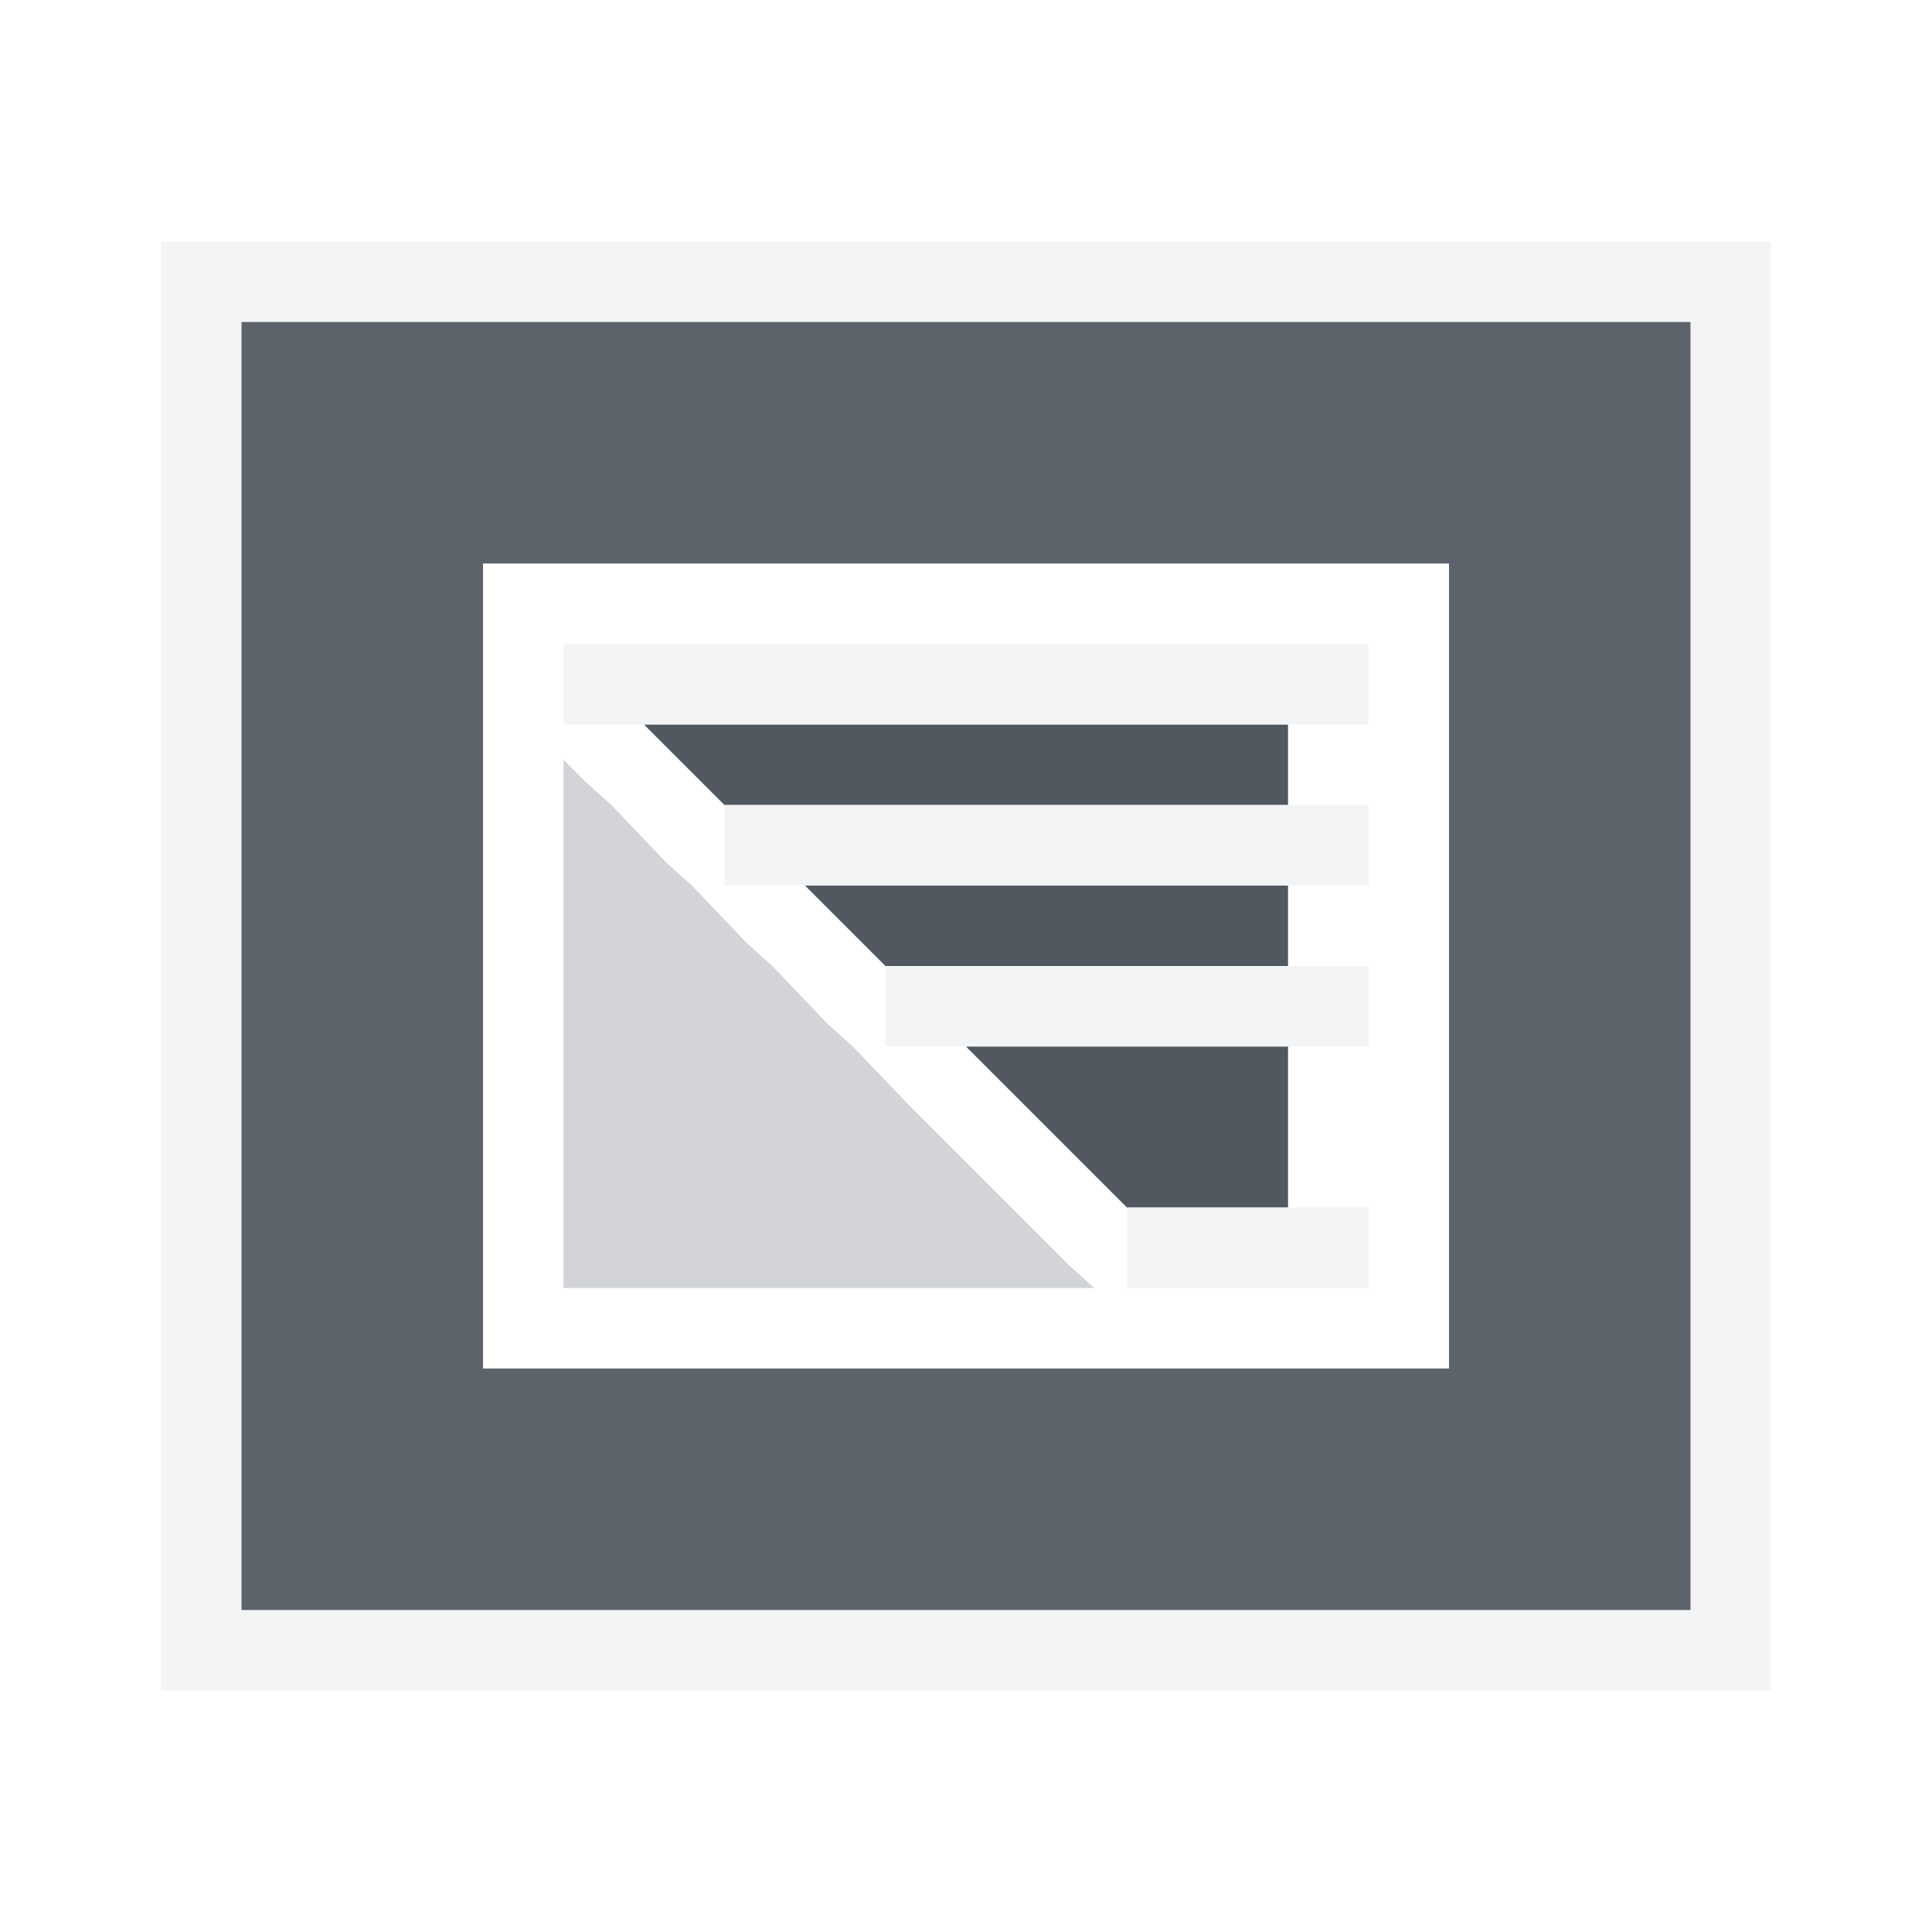
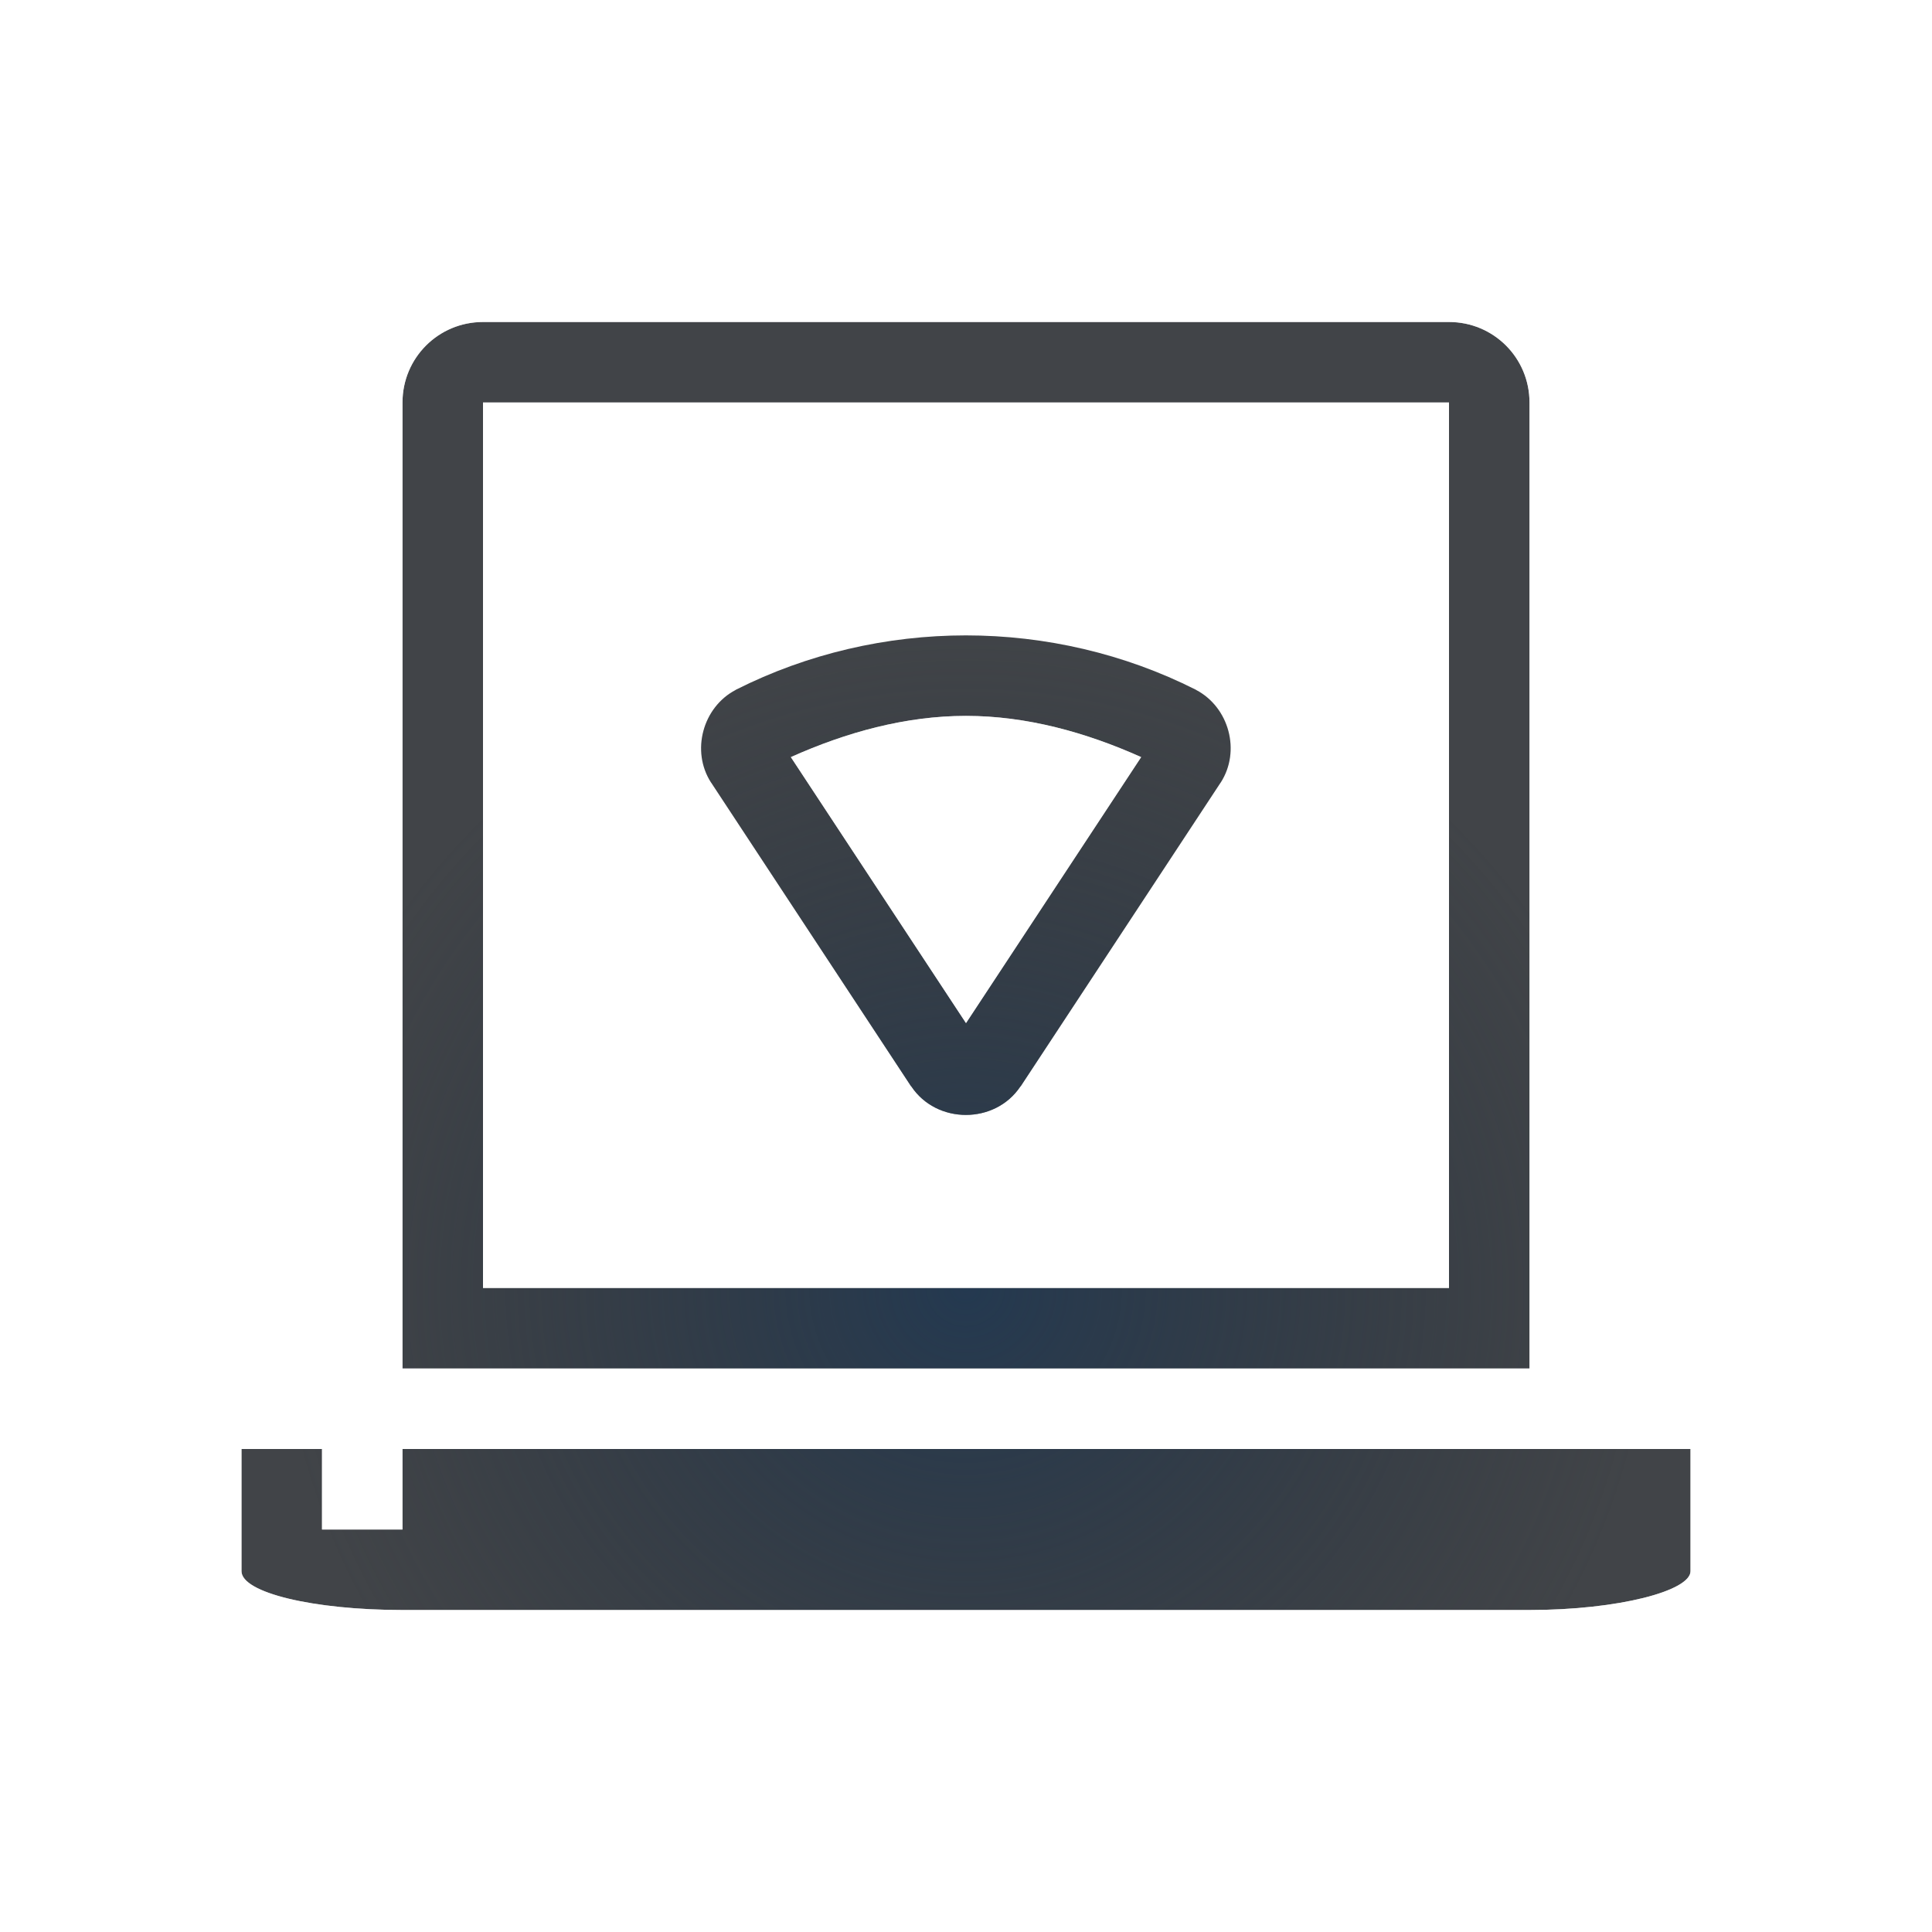
- <svg xmlns="http://www.w3.org/2000/svg" version="1.1" width="24" height="24" id="svg13094">
-   <defs id="defs7" />
-   <path style="color:#000000;fill:#f1f3f5;fill-opacity:0.903;fill-rule:nonzero;stroke:none;stroke-width:2;marker:none;visibility:visible;display:inline;overflow:visible;enable-background:accumulate" d="M 2,3 2,21 22,21 22,3 2,3 z M 3,4 21,4 21,20 3,20 3,4 z" id="rect3768" />
-   <path style="color:#000000;fill:#27303a;fill-opacity:0.753;fill-rule:nonzero;stroke:none;stroke-width:1.2;marker:none;visibility:visible;display:inline;overflow:visible;enable-background:accumulate" d="M 3,4 3,20 21,20 21,4 z M 6,7 18,7 18,17 6,17 z" id="path3006" />
-   <path style="color:#000000;fill:#404957;fill-opacity:0.231;fill-rule:nonzero;stroke:none;stroke-width:57.893;marker:none;visibility:visible;display:inline;overflow:visible;enable-background:accumulate" d="m 8,9 1,1 7,0 0,-1 -8,0 z M 7,9.438 7,16 l 6.594,0 -0.312,-0.281 -2,-2 L 10.594,13 10.281,12.719 9.594,12 9.281,11.719 8.594,11 8.281,10.719 7.594,10 7.281,9.719 7,9.438 z M 10,11 l 1,1 5,0 0,-1 -6,0 z m 2,2 2,2 2,0 0,-2 -4,0 z" id="rect2994" />
-   <path style="color:#000000;fill:#27303a;fill-opacity:0.753;fill-rule:nonzero;stroke:none;stroke-width:1;marker:none;visibility:visible;display:inline;overflow:visible;enable-background:accumulate" d="m 8,9 1,1 7,0 0,-1 -8,0 z m 2,2 1,1 5,0 0,-1 -6,0 z m 2,2 2,2 2,0 0,-2 -4,0 z" id="path3764" />
-   <rect y="15" x="14" height="1" width="3" id="rect3790" style="color:#000000;fill:#f1f3f5;fill-opacity:0.903;fill-rule:nonzero;stroke:none;stroke-width:2;marker:none;visibility:visible;display:inline;overflow:visible;enable-background:accumulate" />
-   <rect y="12" x="11" height="1" width="6" id="rect3792" style="color:#000000;fill:#f1f3f5;fill-opacity:0.903;fill-rule:nonzero;stroke:none;stroke-width:2;marker:none;visibility:visible;display:inline;overflow:visible;enable-background:accumulate" />
-   <rect y="10" x="9" height="1" width="8" id="rect3794" style="color:#000000;fill:#f1f3f5;fill-opacity:0.903;fill-rule:nonzero;stroke:none;stroke-width:2;marker:none;visibility:visible;display:inline;overflow:visible;enable-background:accumulate" />
-   <rect style="color:#000000;fill:#f1f3f5;fill-opacity:0.903;fill-rule:nonzero;stroke:none;stroke-width:2;marker:none;visibility:visible;display:inline;overflow:visible;enable-background:accumulate" id="rect3771" width="10" height="1" x="7" y="8" />
+ <svg xmlns="http://www.w3.org/2000/svg" width="24" height="24" version="1.1">
+   <defs>
+     <radialGradient id="b" cx="-9.5" cy="11.9" r="6.5" gradientTransform="matrix(1.2 0 0 1.2308 23.4 .3539)" gradientUnits="userSpaceOnUse">
+       <stop stop-color="#ffffff" stop-opacity=".749" offset="0" />
+       <stop stop-color="#ffffff" stop-opacity=".605" offset="1" />
+     </radialGradient>
+     <radialGradient id="a" cx="322.89" cy="-96.626" r="7.254" gradientTransform="matrix(1.179,0,0,1.141,-368.69,126.25)" gradientUnits="userSpaceOnUse">
+       <stop stop-color="#213851" stop-opacity=".906" offset="0" />
+       <stop stop-color="#27303a" stop-opacity="0" offset="1" />
+     </radialGradient>
+   </defs>
+   <path d="m6 4c-0.554 0-1 0.446-1 1v12h14v-12c0-0.554-0.446-1-1-1zm0 1h12v11h-12zm6 2.893c-0.983 0-1.968 0.226-2.856 0.674l-0.004 0.002-0.002 0.002c-0.409 0.215-0.557 0.76-0.305 1.15l0.002 2e-3 2.484 3.773h2e-3c0.314 0.472 1.041 0.472 1.355 0h2e-3l2.484-3.773 2e-3 -2e-3c0.252-0.391 0.104-0.935-0.305-1.15l-2e-3 -0.002-0.004-0.002c-0.888-0.448-1.872-0.674-2.856-0.674zm0 1c0.751 0 1.489 0.204 2.176 0.512l-2.176 3.305-2.176-3.305c0.687-0.308 1.425-0.512 2.176-0.512zm-9 9.107v1.518c0 0.267 0.892 0.482 2 0.482h14c1.108 0 2-0.239 2-0.482v-1.518h-16v1h-1v-1z" fill="#090d11" fill-opacity=".766" style="paint-order:normal" />
+   <path d="m6 4c-0.554 0-1 0.446-1 1v12h14v-12c0-0.554-0.446-1-1-1zm0 1h12v11h-12zm6 2.893c-0.983 0-1.968 0.226-2.856 0.674l-0.004 0.002-0.002 0.002c-0.409 0.215-0.557 0.76-0.305 1.15l0.002 2e-3 2.484 3.773h2e-3c0.314 0.472 1.041 0.472 1.355 0h2e-3l2.484-3.773 2e-3 -2e-3c0.252-0.391 0.104-0.935-0.305-1.15l-2e-3 -0.002-0.004-0.002c-0.888-0.448-1.872-0.674-2.856-0.674zm0 1c0.751 0 1.489 0.204 2.176 0.512l-2.176 3.305-2.176-3.305c0.687-0.308 1.425-0.512 2.176-0.512zm-9 9.107v1.518c0 0.267 0.892 0.482 2 0.482h14c1.108 0 2-0.239 2-0.482v-1.518h-16v1h-1v-1z" fill="url(#a)" style="paint-order:normal" />
+   <path d="m6 3c-1.091 0-2 0.909-2 2v12h-2v2.518c0 0.624 0.423 0.921 0.66 1.057s0.452 0.199 0.689 0.256c0.475 0.115 1.032 0.17 1.65 0.17h14c0.626 0 1.187-0.062 1.658-0.18 0.235-0.059 0.445-0.123 0.674-0.252 0.115-0.064 0.24-0.143 0.375-0.295s0.293-0.42 0.293-0.756v-2.518h-2v-12c0-1.091-0.91-2.045-2-2h-12zm0 1h12c0.554 0 1 0.446 1 1v12h-14v-12c0-0.554 0.446-1 1-1zm0 1v11h12v-11zm1 1h10v9h-10zm5 2.893c-0.751 0-1.489 0.204-2.176 0.512l2.176 3.305 2.176-3.305c-0.687-0.308-1.425-0.512-2.176-0.512zm-9 9.107h1v1h1v-1h16v1.518c0 0.243-0.892 0.482-2 0.482h-14c-1.108 0-2-0.216-2-0.482z" fill="url(#b)" fill-opacity=".999" style="font-feature-settings:normal;font-variant-alternates:normal;font-variant-caps:normal;font-variant-ligatures:normal;font-variant-numeric:normal;font-variant-position:normal;isolation:auto;mix-blend-mode:normal;paint-order:normal;shape-padding:0;text-decoration-color:#000000;text-decoration-line:none;text-decoration-style:solid;text-indent:0;text-orientation:mixed;text-transform:none;white-space:normal" />
</svg>
